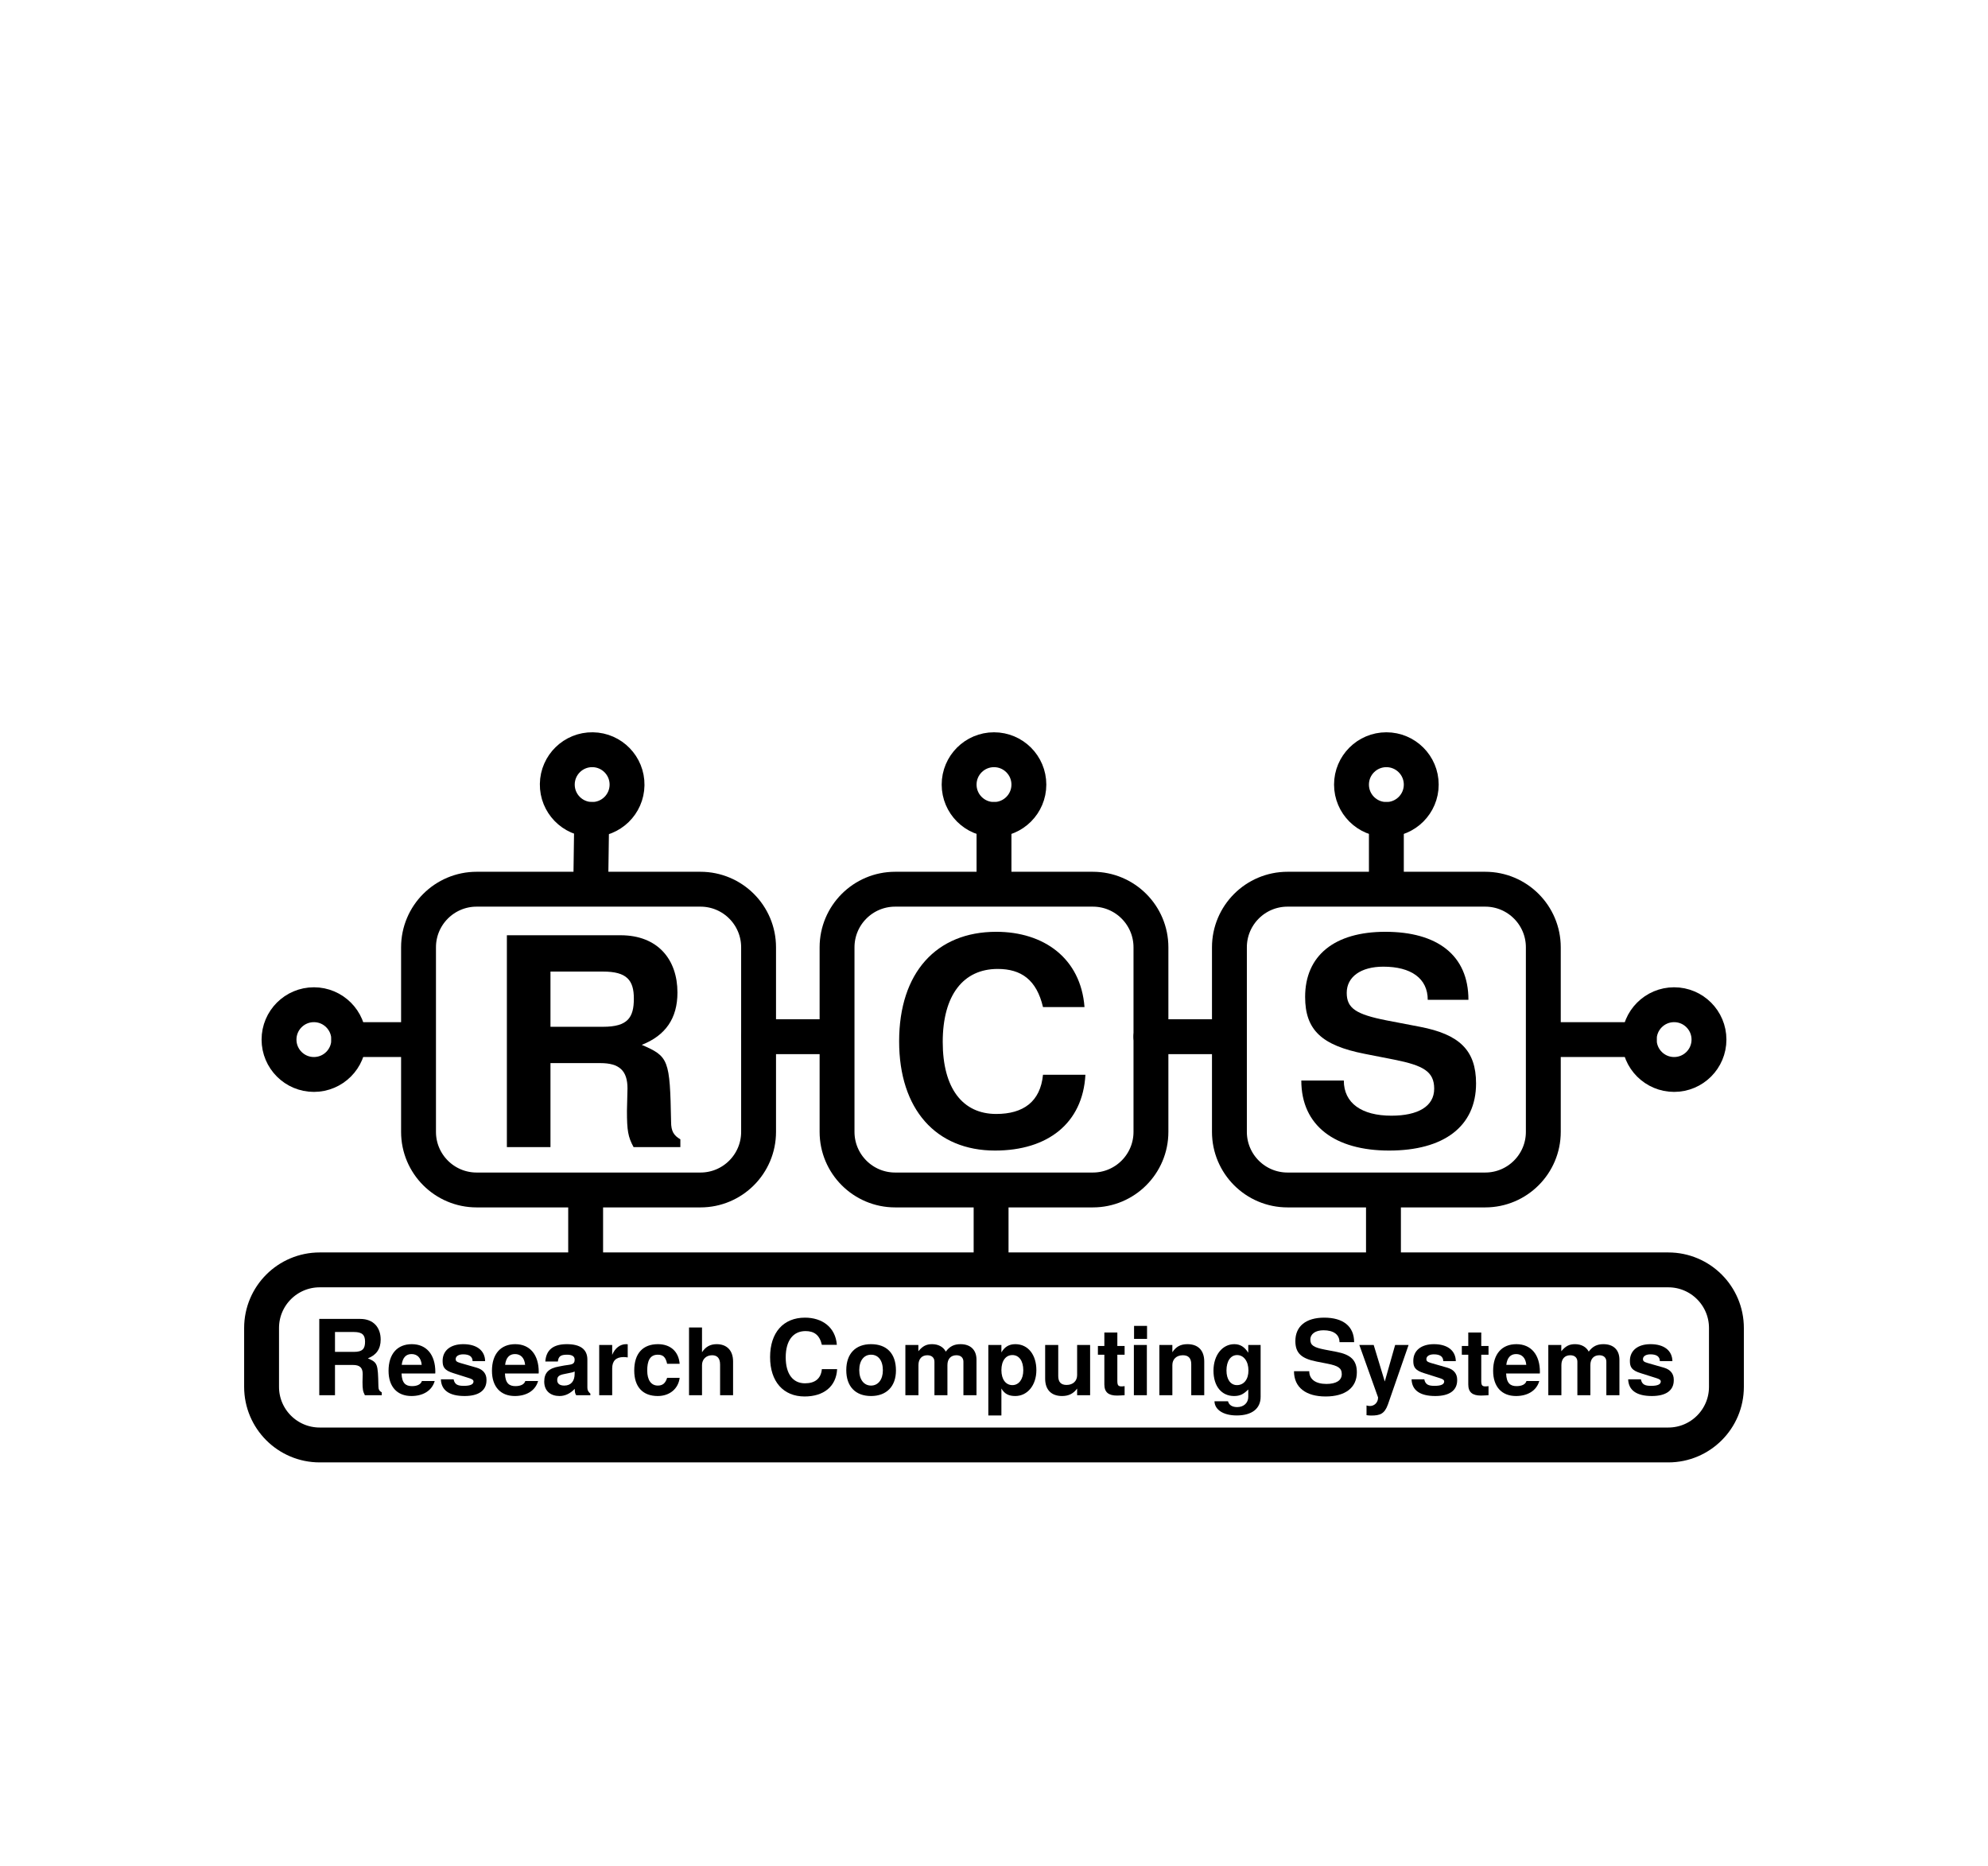
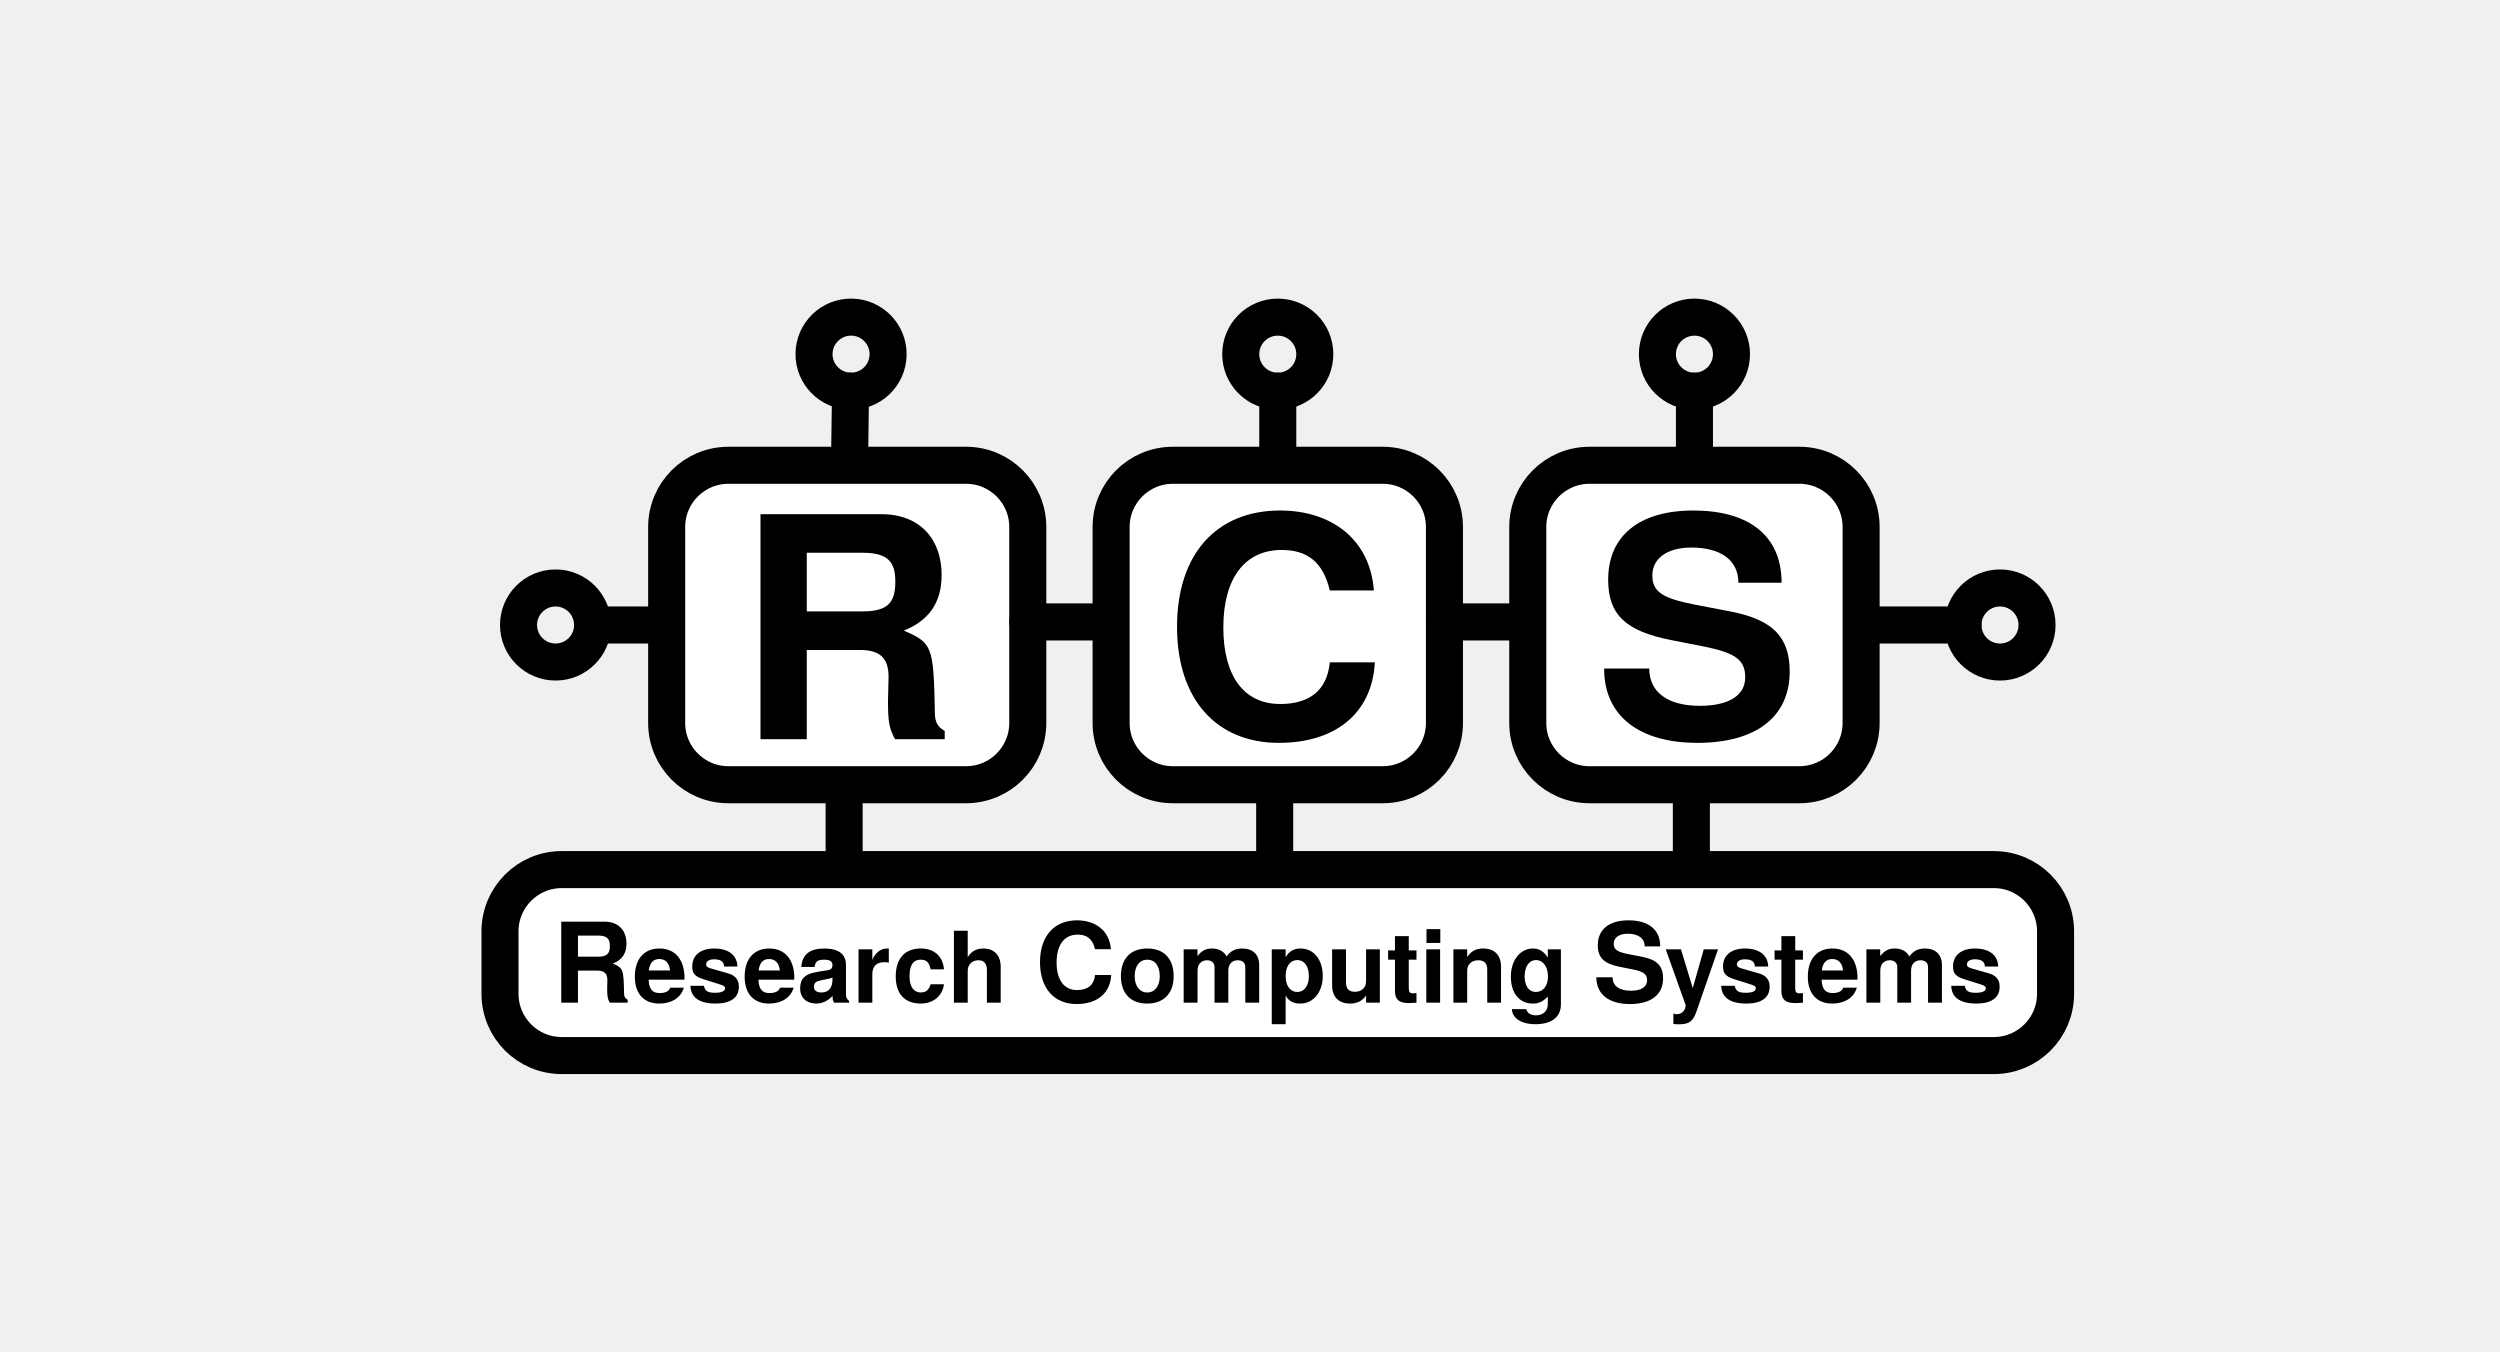
- <svg xmlns="http://www.w3.org/2000/svg" version="1.1" viewBox="0 0 342 321" width="342pt" height="321pt">
+ <svg xmlns="http://www.w3.org/2000/svg" version="1.1" viewBox="0 0 405 219" width="405pt" height="219pt">
  <defs>
    <font-face font-family="Helvetica Neue" font-size="50" panose-1="2 0 8 3 0 0 0 9 0 4" units-per-em="1000" underline-position="-100" underline-thickness="50" slope="0" x-height="517" cap-height="714" ascent="975.006" descent="-216.995" font-weight="bold">
      <font-face-src>
        <font-face-name name="HelveticaNeue-Bold" />
      </font-face-src>
    </font-face>
    <marker orient="auto" overflow="visible" markerUnits="strokeWidth" id="Ball_Marker" viewBox="-1 -2 4 4" markerWidth="4" markerHeight="4" color="black">
      <g>
        <circle cx="1" cy="0" r="1" fill="none" stroke="currentColor" stroke-width="1" />
      </g>
    </marker>
    <font-face font-family="Helvetica Neue" font-size="18" panose-1="2 0 8 3 0 0 0 9 0 4" units-per-em="1000" underline-position="-100" underline-thickness="50" slope="0" x-height="517" cap-height="714" ascent="975.006" descent="-216.995" font-weight="bold">
      <font-face-src>
        <font-face-name name="HelveticaNeue-Bold" />
      </font-face-src>
    </font-face>
    <font-face font-family="Helvetica Neue" font-size="16" panose-1="2 0 8 3 0 0 0 9 0 4" units-per-em="1000" underline-position="-100" underline-thickness="50" slope="0" x-height="517" cap-height="714" ascent="975.006" descent="-216.995" font-weight="bold">
      <font-face-src>
        <font-face-name name="HelveticaNeue-Bold" />
      </font-face-src>
    </font-face>
  </defs>
  <g stroke="none" stroke-opacity="1" stroke-dasharray="none" fill="none" fill-opacity="1">
-     <rect fill="white" width="879" height="664" />
    <g>
-       <path d="M 82 153 L 120.5 153 C 126.023 153 130.5 157.477 130.5 163 L 130.5 194.75 C 130.5 200.273 126.023 204.75 120.5 204.75 L 82 204.75 C 76.477 204.75 72 200.273 72 194.75 L 72 163 C 72 157.477 76.477 153 82 153 Z" fill="white" />
-       <path d="M 82 153 L 120.5 153 C 126.023 153 130.5 157.477 130.5 163 L 130.5 194.75 C 130.5 200.273 126.023 204.75 120.5 204.75 L 82 204.75 C 76.477 204.75 72 200.273 72 194.75 L 72 163 C 72 157.477 76.477 153 82 153 Z" stroke="black" stroke-linecap="round" stroke-linejoin="round" stroke-width="6" />
-       <text transform="translate(77 148.375)" fill="black">
+       <path d="M 118 75.375 L 156.5 75.375 C 162.023 75.375 166.5 79.852 166.5 85.375 L 166.5 117.125 C 166.5 122.648 162.023 127.125 156.5 127.125 L 118 127.125 C 112.477 127.125 108 122.648 108 117.125 L 108 85.375 C 108 79.852 112.477 75.375 118 75.375 Z" fill="white" />
+       <path d="M 118 75.375 L 156.5 75.375 C 162.023 75.375 166.5 79.852 166.5 85.375 L 166.5 117.125 C 166.5 122.648 162.023 127.125 156.5 127.125 L 118 127.125 C 112.477 127.125 108 122.648 108 117.125 L 108 85.375 C 108 79.852 112.477 75.375 118 75.375 Z" stroke="black" stroke-linecap="round" stroke-linejoin="round" stroke-width="6" />
+       <text transform="translate(113 70.75)" fill="black">
        <tspan font-family="Helvetica Neue" font-size="50" font-weight="bold" x="6.2" y="49" textLength="36.1">R</tspan>
      </text>
-       <path d="M 154 153 L 188 153 C 193.523 153 198 157.477 198 163 L 198 194.75 C 198 200.273 193.523 204.75 188 204.75 L 154 204.75 C 148.477 204.75 144 200.273 144 194.75 L 144 163 C 144 157.477 148.477 153 154 153 Z" fill="white" />
-       <path d="M 154 153 L 188 153 C 193.523 153 198 157.477 198 163 L 198 194.75 C 198 200.273 193.523 204.75 188 204.75 L 154 204.75 C 148.477 204.75 144 200.273 144 194.75 L 144 163 C 144 157.477 148.477 153 154 153 Z" stroke="black" stroke-linecap="round" stroke-linejoin="round" stroke-width="6" />
-       <text transform="translate(149 148.375)" fill="black">
+       <path d="M 190 75.375 L 224 75.375 C 229.523 75.375 234 79.852 234 85.375 L 234 117.125 C 234 122.648 229.523 127.125 224 127.125 L 190 127.125 C 184.477 127.125 180 122.648 180 117.125 L 180 85.375 C 180 79.852 184.477 75.375 190 75.375 Z" fill="white" />
+       <path d="M 190 75.375 L 224 75.375 C 229.523 75.375 234 79.852 234 85.375 L 234 117.125 C 234 122.648 229.523 127.125 224 127.125 L 190 127.125 C 184.477 127.125 180 122.648 180 117.125 L 180 85.375 C 180 79.852 184.477 75.375 190 75.375 Z" stroke="black" stroke-linecap="round" stroke-linejoin="round" stroke-width="6" />
+       <text transform="translate(185 70.75)" fill="black">
        <tspan font-family="Helvetica Neue" font-size="50" font-weight="bold" x="3.475" y="49" textLength="37.05">C</tspan>
      </text>
-       <path d="M 221.5 153 L 255.5 153 C 261.023 153 265.5 157.477 265.5 163 L 265.5 194.75 C 265.5 200.273 261.023 204.75 255.5 204.75 L 221.5 204.75 C 215.977 204.75 211.5 200.273 211.5 194.75 L 211.5 163 C 211.5 157.477 215.977 153 221.5 153 Z" fill="white" />
-       <path d="M 221.5 153 L 255.5 153 C 261.023 153 265.5 157.477 265.5 163 L 265.5 194.75 C 265.5 200.273 261.023 204.75 255.5 204.75 L 221.5 204.75 C 215.977 204.75 211.5 200.273 211.5 194.75 L 211.5 163 C 211.5 157.477 215.977 153 221.5 153 Z" stroke="black" stroke-linecap="round" stroke-linejoin="round" stroke-width="6" />
-       <text transform="translate(216.5 148.375)" fill="black">
+       <path d="M 257.5 75.375 L 291.5 75.375 C 297.023 75.375 301.5 79.852 301.5 85.375 L 301.5 117.125 C 301.5 122.648 297.023 127.125 291.5 127.125 L 257.5 127.125 C 251.977 127.125 247.5 122.648 247.5 117.125 L 247.5 85.375 C 247.5 79.852 251.977 75.375 257.5 75.375 Z" fill="white" />
+       <path d="M 257.5 75.375 L 291.5 75.375 C 297.023 75.375 301.5 79.852 301.5 85.375 L 301.5 117.125 C 301.5 122.648 297.023 127.125 291.5 127.125 L 257.5 127.125 C 251.977 127.125 247.5 122.648 247.5 117.125 L 247.5 85.375 C 247.5 79.852 251.977 75.375 257.5 75.375 Z" stroke="black" stroke-linecap="round" stroke-linejoin="round" stroke-width="6" />
+       <text transform="translate(252.5 70.75)" fill="black">
        <tspan font-family="Helvetica Neue" font-size="50" font-weight="bold" x="5.775" y="49" textLength="32.45">S</tspan>
      </text>
-       <line x1="101.66" y1="150" x2="101.787" y2="140.998" marker-end="url(#Ball_Marker)" stroke="black" stroke-linecap="round" stroke-linejoin="round" stroke-width="6" />
-       <line x1="171" y1="150" x2="171" y2="141" marker-end="url(#Ball_Marker)" stroke="black" stroke-linecap="round" stroke-linejoin="round" stroke-width="6" />
-       <line x1="238.5" y1="150" x2="238.5" y2="141" marker-end="url(#Ball_Marker)" stroke="black" stroke-linecap="round" stroke-linejoin="round" stroke-width="6" />
-       <line x1="268.5" y1="178.875" x2="282" y2="178.875" marker-end="url(#Ball_Marker)" stroke="black" stroke-linecap="round" stroke-linejoin="round" stroke-width="6" />
-       <line x1="69" y1="178.875" x2="60" y2="178.875" marker-end="url(#Ball_Marker)" stroke="black" stroke-linecap="round" stroke-linejoin="round" stroke-width="6" />
-       <path d="M 55 218.5 L 287 218.5 C 292.523 218.5 297 222.977 297 228.5 L 297 238.625 C 297 244.148 292.523 248.625 287 248.625 L 55 248.625 C 49.477 248.625 45 244.148 45 238.625 L 45 228.5 C 45 222.977 49.477 218.5 55 218.5 Z" fill="white" />
-       <path d="M 55 218.5 L 287 218.5 C 292.523 218.5 297 222.977 297 228.5 L 297 238.625 C 297 244.148 292.523 248.625 287 248.625 L 55 248.625 C 49.477 248.625 45 244.148 45 238.625 L 45 228.5 C 45 222.977 49.477 218.5 55 218.5 Z" stroke="black" stroke-linecap="round" stroke-linejoin="round" stroke-width="6" />
-       <text transform="translate(50 222.0625)" fill="black">
+       <line x1="137.66" y1="72.375" x2="137.787" y2="63.373" marker-end="url(#Ball_Marker)" stroke="black" stroke-linecap="round" stroke-linejoin="round" stroke-width="6" />
+       <line x1="207" y1="72.375" x2="207" y2="63.375" marker-end="url(#Ball_Marker)" stroke="black" stroke-linecap="round" stroke-linejoin="round" stroke-width="6" />
+       <line x1="274.5" y1="72.375" x2="274.5" y2="63.375" marker-end="url(#Ball_Marker)" stroke="black" stroke-linecap="round" stroke-linejoin="round" stroke-width="6" />
+       <line x1="304.5" y1="101.25" x2="318" y2="101.25" marker-end="url(#Ball_Marker)" stroke="black" stroke-linecap="round" stroke-linejoin="round" stroke-width="6" />
+       <line x1="105" y1="101.25" x2="96" y2="101.25" marker-end="url(#Ball_Marker)" stroke="black" stroke-linecap="round" stroke-linejoin="round" stroke-width="6" />
+       <path d="M 91 140.875 L 323 140.875 C 328.523 140.875 333 145.352 333 150.875 L 333 161 C 333 166.523 328.523 171 323 171 L 91 171 C 85.477 171 81 166.523 81 161 L 81 150.875 C 81 145.352 85.477 140.875 91 140.875 Z" fill="white" />
+       <path d="M 91 140.875 L 323 140.875 C 328.523 140.875 333 145.352 333 150.875 L 333 161 C 333 166.523 328.523 171 323 171 L 91 171 C 85.477 171 81 166.523 81 161 L 81 150.875 C 81 145.352 85.477 140.875 91 140.875 Z" stroke="black" stroke-linecap="round" stroke-linejoin="round" stroke-width="6" />
+       <text transform="translate(86 144.4375)" fill="black">
        <tspan font-family="Helvetica Neue" font-size="18" font-weight="bold" x="3.488" y="18" textLength="12.996">R</tspan>
        <tspan font-family="Helvetica Neue" font-size="16" font-weight="bold" x="16.484" y="18" textLength="42.368">esear</tspan>
        <tspan font-family="Helvetica Neue" font-size="16" font-weight="bold" x="58.564" y="18" textLength="23.12">ch </tspan>
        <tspan font-family="Helvetica Neue" font-size="18" font-weight="bold" x="81.684" y="18" textLength="13.338">C</tspan>
        <tspan font-family="Helvetica Neue" font-size="16" font-weight="bold" x="95.022" y="18" textLength="77.008">omputing </tspan>
        <tspan font-family="Helvetica Neue" font-size="18" font-weight="bold" x="172.03" y="18" textLength="11.682">S</tspan>
        <tspan font-family="Helvetica Neue" font-size="16" font-weight="bold" x="183.712" y="18" textLength="59.248">ystems </tspan>
      </text>
-       <line x1="100.75" y1="206.882" x2="100.75" y2="216.368" stroke="black" stroke-linecap="round" stroke-linejoin="round" stroke-width="6" />
-       <line x1="170.5" y1="206.882" x2="170.5" y2="216.368" stroke="black" stroke-linecap="round" stroke-linejoin="round" stroke-width="6" />
-       <line x1="238" y1="206.882" x2="238" y2="216.368" stroke="black" stroke-linecap="round" stroke-linejoin="round" stroke-width="6" />
-       <line x1="130.5" y1="178.375" x2="142.5" y2="178.375" stroke="black" stroke-linecap="round" stroke-linejoin="round" stroke-width="6" />
-       <line x1="198" y1="178.375" x2="210.5" y2="178.375" stroke="black" stroke-linecap="round" stroke-linejoin="round" stroke-width="6" />
+       <line x1="136.75" y1="129.257" x2="136.75" y2="138.743" stroke="black" stroke-linecap="round" stroke-linejoin="round" stroke-width="6" />
+       <line x1="206.5" y1="129.257" x2="206.5" y2="138.743" stroke="black" stroke-linecap="round" stroke-linejoin="round" stroke-width="6" />
+       <line x1="274" y1="129.257" x2="274" y2="138.743" stroke="black" stroke-linecap="round" stroke-linejoin="round" stroke-width="6" />
+       <line x1="166.5" y1="100.75" x2="178.5" y2="100.75" stroke="black" stroke-linecap="round" stroke-linejoin="round" stroke-width="6" />
+       <line x1="234" y1="100.75" x2="246.5" y2="100.75" stroke="black" stroke-linecap="round" stroke-linejoin="round" stroke-width="6" />
    </g>
  </g>
</svg>
